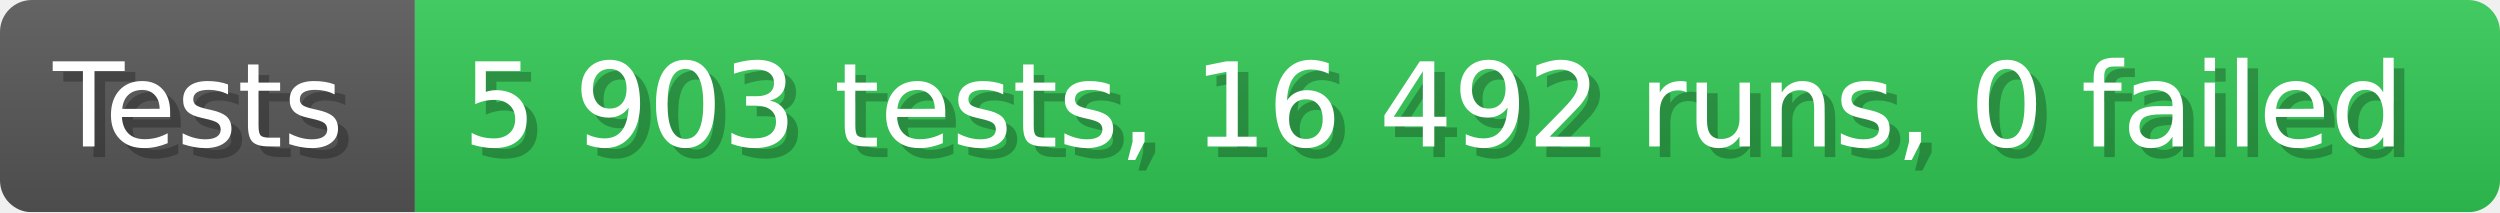
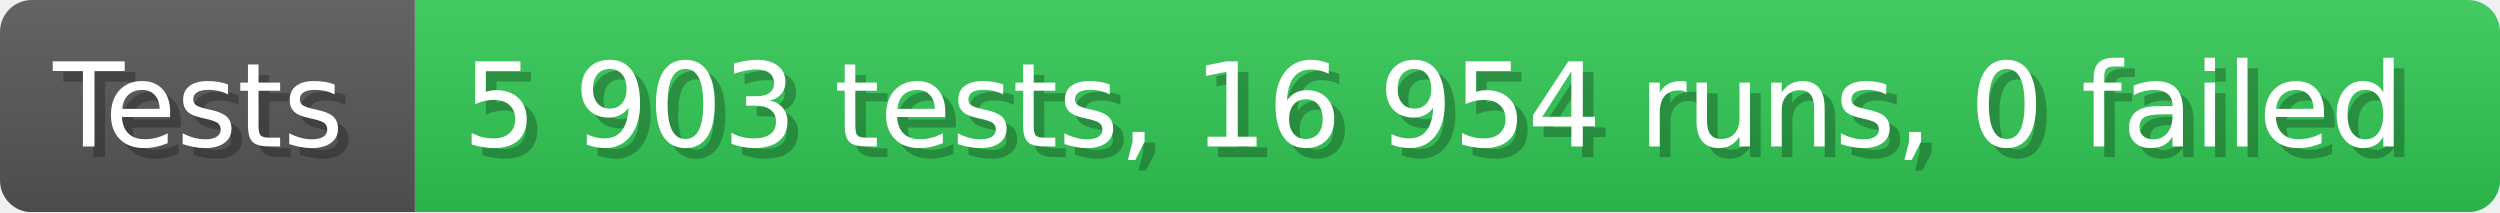
- <svg xmlns="http://www.w3.org/2000/svg" width="235.6" height="20" viewBox="0 0 2356 200" role="img" aria-label="Tests: 5 903 tests, 16 492 runs, 0 failed">
+ <svg xmlns="http://www.w3.org/2000/svg" width="235.6" height="20" viewBox="0 0 2356 200" role="img" aria-label="Tests: 5 903 tests, 16 954 runs, 0 failed">
  <linearGradient id="a" x2="0" y2="100%">
    <stop offset="0" stop-opacity=".1" stop-color="#EEE" />
    <stop offset="1" stop-opacity=".1" />
  </linearGradient>
  <mask id="m">
    <rect width="2356" height="200" rx="30" fill="#FFF" />
  </mask>
  <g mask="url(#m)">
    <rect width="391" height="200" fill="#555" />
    <rect width="1965" height="200" fill="#31c653" x="391" />
    <rect width="2356" height="200" fill="url(#a)" />
  </g>
  <g aria-hidden="true" fill="#fff" text-anchor="start" font-family="Verdana,DejaVu Sans,sans-serif" font-size="110">
    <text x="60" y="148" textLength="291" fill="#000" opacity="0.25">Tests</text>
    <text x="50" y="138" textLength="291">Tests</text>
-     <text x="446" y="148" textLength="1865" fill="#000" opacity="0.25">5 903 tests, 16 492 runs, 0 failed</text>
-     <text x="436" y="138" textLength="1865">5 903 tests, 16 492 runs, 0 failed</text>
+     <text x="446" y="148" textLength="1865" fill="#000" opacity="0.25">5 903 tests, 16 954 runs, 0 failed</text>
+     <text x="436" y="138" textLength="1865">5 903 tests, 16 954 runs, 0 failed</text>
  </g>
</svg>
